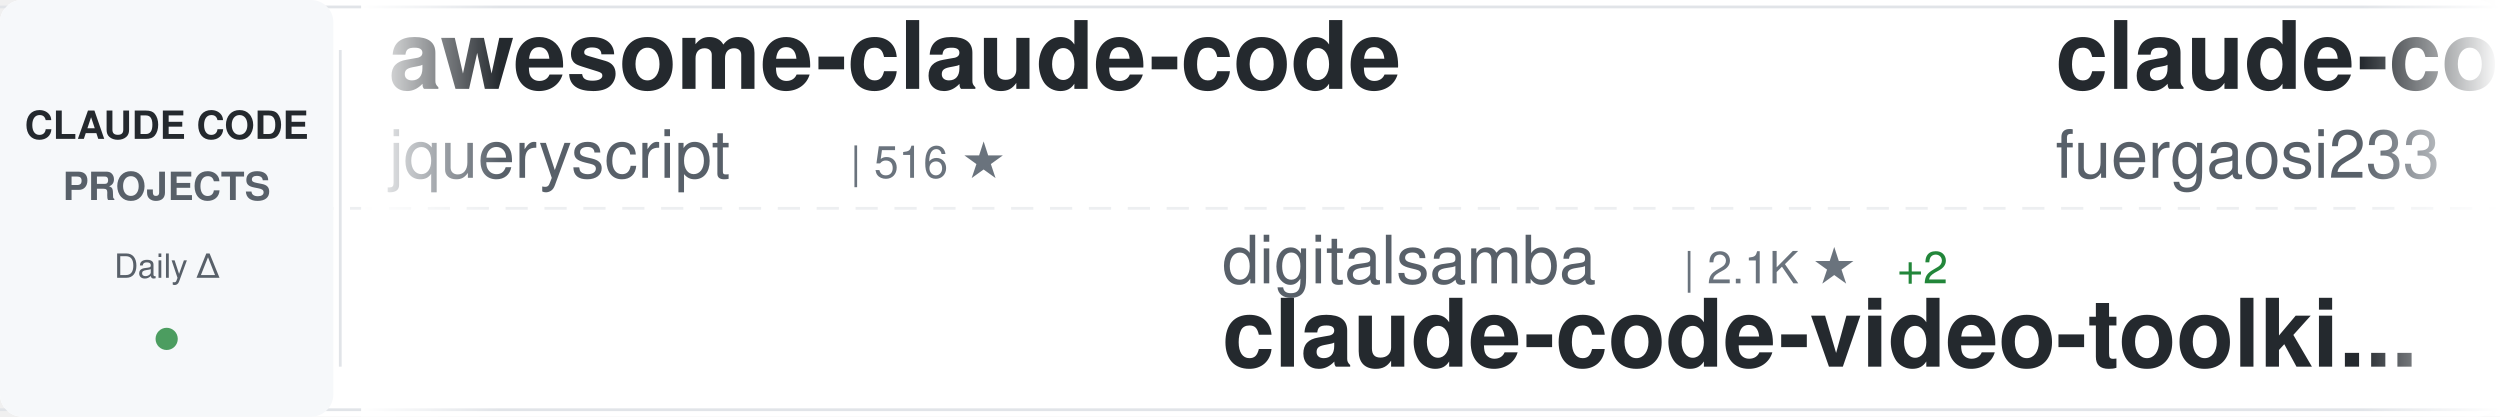
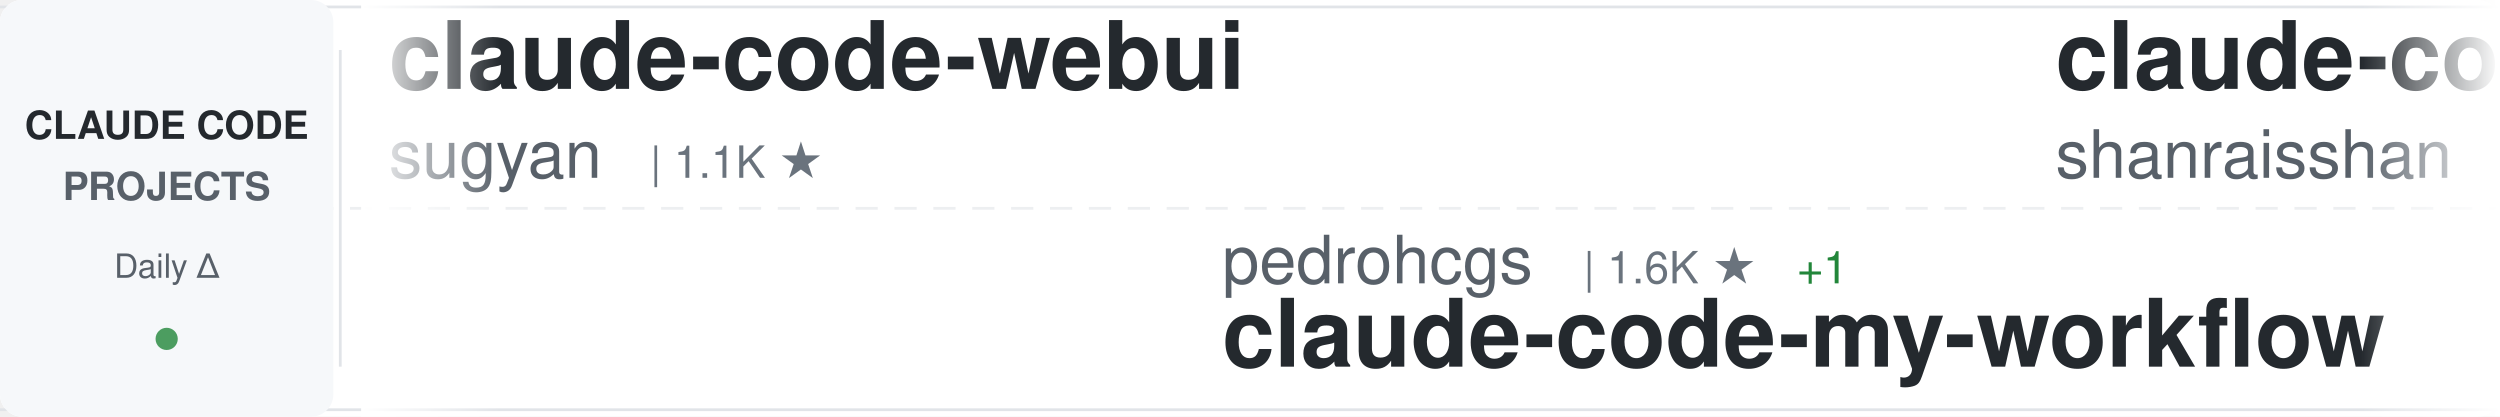
<svg xmlns="http://www.w3.org/2000/svg" width="900" height="150">
  <defs>
    <linearGradient id="awesomeLeftFade" x1="0%" y1="0%" x2="100%" y2="0%">
      <stop offset="0%" style="stop-color:#ffffff;stop-opacity:1" />
      <stop offset="100%" style="stop-color:#ffffff;stop-opacity:0" />
    </linearGradient>
    <linearGradient id="awesomeRightFade" x1="0%" y1="0%" x2="100%" y2="0%">
      <stop offset="0%" style="stop-color:#ffffff;stop-opacity:0" />
      <stop offset="100%" style="stop-color:#ffffff;stop-opacity:1" />
    </linearGradient>
  </defs>
  <rect width="900" height="150" fill="#ffffff" rx="8" />
  <rect x="0" y="2" width="900" height="1" fill="#e1e4e8" />
  <rect x="0" y="147" width="900" height="1" fill="#e1e4e8" />
  <line x1="0" y1="75" x2="900" y2="75" stroke="#e1e4e8" stroke-width="1" stroke-dasharray="8 6" opacity="0.6" />
  <rect x="0" y="0" width="120" height="150" fill="#f6f8fa" rx="8" />
  <text x="60" y="50" font-family="-apple-system, BlinkMacSystemFont, 'Segoe UI', Helvetica, Arial, sans-serif" font-size="14" font-weight="600" fill="#24292e" text-anchor="middle">CLAUDE CODE</text>
  <text x="60" y="72" font-family="-apple-system, BlinkMacSystemFont, 'Segoe UI', Helvetica, Arial, sans-serif" font-size="14" font-weight="600" fill="#586069" text-anchor="middle">PROJECTS</text>
  <text x="60" y="100" font-family="-apple-system, BlinkMacSystemFont, 'Segoe UI', Helvetica, Arial, sans-serif" font-size="12" font-weight="500" fill="#586069" text-anchor="middle">Daily Δ</text>
  <circle cx="60" cy="122" r="4" fill="#22863a" opacity="0.8" />
  <rect x="122" y="18" width="1" height="114" fill="#e1e4e8" />
  <clipPath id="awesomeTickerClip">
    <rect x="130" y="0" width="770" height="150" />
  </clipPath>
  <g clip-path="url(#awesomeTickerClip)">
    <g id="awesomeTickerItems">
      <animateTransform attributeName="transform" attributeType="XML" type="translate" from="0 0" to="-3000 0" dur="54s" repeatCount="indefinite" />
      <g transform="translate(0, 0)">
-         <text x="140" y="32" font-family="-apple-system, BlinkMacSystemFont, 'Segoe UI', Helvetica, Arial, sans-serif" font-size="34" font-weight="600" fill="#24292e">awesome-claude-code</text>
-         <text x="140" y="64" font-family="-apple-system, BlinkMacSystemFont, 'Segoe UI', Helvetica, Arial, sans-serif" font-size="24" font-weight="400" fill="#586069">jqueryscript</text>
-         <text x="306" y="64" font-family="-apple-system, BlinkMacSystemFont, 'Segoe UI', Helvetica, Arial, sans-serif" font-size="16" font-weight="500" fill="#6a737d">| 516 ★</text>
+         <text x="140" y="32" font-family="-apple-system, BlinkMacSystemFont, 'Segoe UI', Helvetica, Arial, sans-serif" font-size="34" font-weight="600" fill="#24292e">claude-code-webui</text>
+         <text x="140" y="64" font-family="-apple-system, BlinkMacSystemFont, 'Segoe UI', Helvetica, Arial, sans-serif" font-size="24" font-weight="400" fill="#586069">sugyan</text>
+         <text x="234" y="64" font-family="-apple-system, BlinkMacSystemFont, 'Segoe UI', Helvetica, Arial, sans-serif" font-size="16" font-weight="500" fill="#6a737d">| 1.1K ★</text>
      </g>
      <g transform="translate(300, 0)">
-         <text x="140" y="102" font-family="-apple-system, BlinkMacSystemFont, 'Segoe UI', Helvetica, Arial, sans-serif" font-size="24" font-weight="400" fill="#586069">digitalsamba</text>
-         <text x="306" y="102" font-family="-apple-system, BlinkMacSystemFont, 'Segoe UI', Helvetica, Arial, sans-serif" font-size="16" font-weight="500" fill="#6a737d">| 2.1K ★</text>
-         <text x="383" y="102" font-family="-apple-system, BlinkMacSystemFont, 'Segoe UI', Helvetica, Arial, sans-serif" font-size="16" font-weight="500" fill="#22863a"> +2</text>
-         <text x="140" y="132" font-family="-apple-system, BlinkMacSystemFont, 'Segoe UI', Helvetica, Arial, sans-serif" font-size="34" font-weight="600" fill="#24292e">claude-code-video-toolki...</text>
+         <text x="140" y="102" font-family="-apple-system, BlinkMacSystemFont, 'Segoe UI', Helvetica, Arial, sans-serif" font-size="24" font-weight="400" fill="#586069">pedrohcgs</text>
+         <text x="270" y="102" font-family="-apple-system, BlinkMacSystemFont, 'Segoe UI', Helvetica, Arial, sans-serif" font-size="16" font-weight="500" fill="#6a737d">| 1.6K ★</text>
+         <text x="347" y="102" font-family="-apple-system, BlinkMacSystemFont, 'Segoe UI', Helvetica, Arial, sans-serif" font-size="16" font-weight="500" fill="#22863a"> +1</text>
+         <text x="140" y="132" font-family="-apple-system, BlinkMacSystemFont, 'Segoe UI', Helvetica, Arial, sans-serif" font-size="34" font-weight="600" fill="#24292e">claude-code-my-workflow</text>
      </g>
      <g transform="translate(600, 0)">
-         <text x="140" y="32" font-family="-apple-system, BlinkMacSystemFont, 'Segoe UI', Helvetica, Arial, sans-serif" font-size="34" font-weight="600" fill="#24292e">claude-code-proxy</text>
-         <text x="140" y="64" font-family="-apple-system, BlinkMacSystemFont, 'Segoe UI', Helvetica, Arial, sans-serif" font-size="24" font-weight="400" fill="#586069">fuergaosi233</text>
-         <text x="306" y="64" font-family="-apple-system, BlinkMacSystemFont, 'Segoe UI', Helvetica, Arial, sans-serif" font-size="16" font-weight="500" fill="#6a737d">| 2.8K ★</text>
+         <text x="140" y="32" font-family="-apple-system, BlinkMacSystemFont, 'Segoe UI', Helvetica, Arial, sans-serif" font-size="34" font-weight="600" fill="#24292e">claude-code-best-practic...</text>
+         <text x="140" y="64" font-family="-apple-system, BlinkMacSystemFont, 'Segoe UI', Helvetica, Arial, sans-serif" font-size="24" font-weight="400" fill="#586069">shanraisshan</text>
+         <text x="306" y="64" font-family="-apple-system, BlinkMacSystemFont, 'Segoe UI', Helvetica, Arial, sans-serif" font-size="16" font-weight="500" fill="#6a737d">| 66.0K ★</text>
+         <text x="392" y="64" font-family="-apple-system, BlinkMacSystemFont, 'Segoe UI', Helvetica, Arial, sans-serif" font-size="16" font-weight="500" fill="#22863a"> +34</text>
      </g>
      <g transform="translate(900, 0)">
-         <text x="140" y="102" font-family="-apple-system, BlinkMacSystemFont, 'Segoe UI', Helvetica, Arial, sans-serif" font-size="24" font-weight="400" fill="#586069">codeaashu</text>
-         <text x="270" y="102" font-family="-apple-system, BlinkMacSystemFont, 'Segoe UI', Helvetica, Arial, sans-serif" font-size="16" font-weight="500" fill="#6a737d">| 3.3K ★</text>
-         <text x="140" y="132" font-family="-apple-system, BlinkMacSystemFont, 'Segoe UI', Helvetica, Arial, sans-serif" font-size="34" font-weight="600" fill="#24292e">claude-code</text>
+         <text x="140" y="102" font-family="-apple-system, BlinkMacSystemFont, 'Segoe UI', Helvetica, Arial, sans-serif" font-size="24" font-weight="400" fill="#586069">lorryjovens-hub</text>
+         <text x="342" y="102" font-family="-apple-system, BlinkMacSystemFont, 'Segoe UI', Helvetica, Arial, sans-serif" font-size="16" font-weight="500" fill="#6a737d">| 1.7K ★</text>
+         <text x="140" y="132" font-family="-apple-system, BlinkMacSystemFont, 'Segoe UI', Helvetica, Arial, sans-serif" font-size="34" font-weight="600" fill="#24292e">claude-code-rust</text>
      </g>
      <g transform="translate(1200, 0)">
-         <text x="140" y="32" font-family="-apple-system, BlinkMacSystemFont, 'Segoe UI', Helvetica, Arial, sans-serif" font-size="34" font-weight="600" fill="#24292e">claude_code_src</text>
-         <text x="140" y="64" font-family="-apple-system, BlinkMacSystemFont, 'Segoe UI', Helvetica, Arial, sans-serif" font-size="24" font-weight="400" fill="#586069">ponponon</text>
-         <text x="258" y="64" font-family="-apple-system, BlinkMacSystemFont, 'Segoe UI', Helvetica, Arial, sans-serif" font-size="16" font-weight="500" fill="#6a737d">| 2.3K ★</text>
+         <text x="140" y="32" font-family="-apple-system, BlinkMacSystemFont, 'Segoe UI', Helvetica, Arial, sans-serif" font-size="34" font-weight="600" fill="#24292e">oh-my-claudecode</text>
+         <text x="140" y="64" font-family="-apple-system, BlinkMacSystemFont, 'Segoe UI', Helvetica, Arial, sans-serif" font-size="24" font-weight="400" fill="#586069">Yeachan-Heo</text>
+         <text x="294" y="64" font-family="-apple-system, BlinkMacSystemFont, 'Segoe UI', Helvetica, Arial, sans-serif" font-size="16" font-weight="500" fill="#6a737d">| 39.2K ★</text>
+         <text x="380" y="64" font-family="-apple-system, BlinkMacSystemFont, 'Segoe UI', Helvetica, Arial, sans-serif" font-size="16" font-weight="500" fill="#22863a"> +6</text>
      </g>
      <g transform="translate(1500, 0)">
        <text x="140" y="102" font-family="-apple-system, BlinkMacSystemFont, 'Segoe UI', Helvetica, Arial, sans-serif" font-size="24" font-weight="400" fill="#586069">davila7</text>
        <text x="246" y="102" font-family="-apple-system, BlinkMacSystemFont, 'Segoe UI', Helvetica, Arial, sans-serif" font-size="16" font-weight="500" fill="#6a737d">| 30.8K ★</text>
-         <text x="332" y="102" font-family="-apple-system, BlinkMacSystemFont, 'Segoe UI', Helvetica, Arial, sans-serif" font-size="16" font-weight="500" fill="#22863a"> +2</text>
+         <text x="332" y="102" font-family="-apple-system, BlinkMacSystemFont, 'Segoe UI', Helvetica, Arial, sans-serif" font-size="16" font-weight="500" fill="#22863a"> +6</text>
        <text x="140" y="132" font-family="-apple-system, BlinkMacSystemFont, 'Segoe UI', Helvetica, Arial, sans-serif" font-size="34" font-weight="600" fill="#24292e">claude-code-templates</text>
      </g>
      <g transform="translate(1800, 0)">
-         <text x="140" y="32" font-family="-apple-system, BlinkMacSystemFont, 'Segoe UI', Helvetica, Arial, sans-serif" font-size="34" font-weight="600" fill="#24292e">claude-code-infrastructu...</text>
-         <text x="140" y="64" font-family="-apple-system, BlinkMacSystemFont, 'Segoe UI', Helvetica, Arial, sans-serif" font-size="24" font-weight="400" fill="#586069">diet103</text>
-         <text x="246" y="64" font-family="-apple-system, BlinkMacSystemFont, 'Segoe UI', Helvetica, Arial, sans-serif" font-size="16" font-weight="500" fill="#6a737d">| 10.0K ★</text>
-         <text x="332" y="64" font-family="-apple-system, BlinkMacSystemFont, 'Segoe UI', Helvetica, Arial, sans-serif" font-size="16" font-weight="500" fill="#22863a"> +1</text>
+         <text x="140" y="32" font-family="-apple-system, BlinkMacSystemFont, 'Segoe UI', Helvetica, Arial, sans-serif" font-size="34" font-weight="600" fill="#24292e">claude-code-tudou</text>
+         <text x="140" y="64" font-family="-apple-system, BlinkMacSystemFont, 'Segoe UI', Helvetica, Arial, sans-serif" font-size="24" font-weight="400" fill="#586069">AICoderTudou</text>
+         <text x="306" y="64" font-family="-apple-system, BlinkMacSystemFont, 'Segoe UI', Helvetica, Arial, sans-serif" font-size="16" font-weight="500" fill="#6a737d">| 493 ★</text>
      </g>
      <g transform="translate(2100, 0)">
-         <text x="140" y="102" font-family="-apple-system, BlinkMacSystemFont, 'Segoe UI', Helvetica, Arial, sans-serif" font-size="24" font-weight="400" fill="#586069">krusemediallc</text>
-         <text x="318" y="102" font-family="-apple-system, BlinkMacSystemFont, 'Segoe UI', Helvetica, Arial, sans-serif" font-size="16" font-weight="500" fill="#6a737d">| 1.5K ★</text>
-         <text x="140" y="132" font-family="-apple-system, BlinkMacSystemFont, 'Segoe UI', Helvetica, Arial, sans-serif" font-size="34" font-weight="600" fill="#24292e">arcads-claude-code</text>
+         <text x="140" y="102" font-family="-apple-system, BlinkMacSystemFont, 'Segoe UI', Helvetica, Arial, sans-serif" font-size="24" font-weight="400" fill="#586069">disler</text>
+         <text x="234" y="102" font-family="-apple-system, BlinkMacSystemFont, 'Segoe UI', Helvetica, Arial, sans-serif" font-size="16" font-weight="500" fill="#6a737d">| 3.9K ★</text>
+         <text x="311" y="102" font-family="-apple-system, BlinkMacSystemFont, 'Segoe UI', Helvetica, Arial, sans-serif" font-size="16" font-weight="500" fill="#22863a"> +1</text>
+         <text x="140" y="132" font-family="-apple-system, BlinkMacSystemFont, 'Segoe UI', Helvetica, Arial, sans-serif" font-size="34" font-weight="600" fill="#24292e">claude-code-hooks-master...</text>
      </g>
      <g transform="translate(2400, 0)">
-         <text x="140" y="32" font-family="-apple-system, BlinkMacSystemFont, 'Segoe UI', Helvetica, Arial, sans-serif" font-size="34" font-weight="600" fill="#24292e">Claude-Code</text>
-         <text x="140" y="64" font-family="-apple-system, BlinkMacSystemFont, 'Segoe UI', Helvetica, Arial, sans-serif" font-size="24" font-weight="400" fill="#586069">OrcaWhisper</text>
-         <text x="294" y="64" font-family="-apple-system, BlinkMacSystemFont, 'Segoe UI', Helvetica, Arial, sans-serif" font-size="16" font-weight="500" fill="#6a737d">| 97 ★</text>
+         <text x="140" y="32" font-family="-apple-system, BlinkMacSystemFont, 'Segoe UI', Helvetica, Arial, sans-serif" font-size="34" font-weight="600" fill="#24292e">edmunds-claude-code</text>
+         <text x="140" y="64" font-family="-apple-system, BlinkMacSystemFont, 'Segoe UI', Helvetica, Arial, sans-serif" font-size="24" font-weight="400" fill="#586069">edmund-io</text>
+         <text x="270" y="64" font-family="-apple-system, BlinkMacSystemFont, 'Segoe UI', Helvetica, Arial, sans-serif" font-size="16" font-weight="500" fill="#6a737d">| 1.5K ★</text>
      </g>
      <g transform="translate(2700, 0)">
-         <text x="140" y="102" font-family="-apple-system, BlinkMacSystemFont, 'Segoe UI', Helvetica, Arial, sans-serif" font-size="24" font-weight="400" fill="#586069">RishabhK103</text>
-         <text x="294" y="102" font-family="-apple-system, BlinkMacSystemFont, 'Segoe UI', Helvetica, Arial, sans-serif" font-size="16" font-weight="500" fill="#6a737d">| 105 ★</text>
-         <text x="140" y="132" font-family="-apple-system, BlinkMacSystemFont, 'Segoe UI', Helvetica, Arial, sans-serif" font-size="34" font-weight="600" fill="#24292e">claude-code</text>
+         <text x="140" y="102" font-family="-apple-system, BlinkMacSystemFont, 'Segoe UI', Helvetica, Arial, sans-serif" font-size="24" font-weight="400" fill="#586069">luyao618</text>
+         <text x="258" y="102" font-family="-apple-system, BlinkMacSystemFont, 'Segoe UI', Helvetica, Arial, sans-serif" font-size="16" font-weight="500" fill="#6a737d">| 1.7K ★</text>
+         <text x="140" y="132" font-family="-apple-system, BlinkMacSystemFont, 'Segoe UI', Helvetica, Arial, sans-serif" font-size="34" font-weight="600" fill="#24292e">Claude-Code-Source-Study</text>
      </g>
      <g transform="translate(3000, 0)">
-         <text x="140" y="32" font-family="-apple-system, BlinkMacSystemFont, 'Segoe UI', Helvetica, Arial, sans-serif" font-size="34" font-weight="600" fill="#24292e">awesome-claude-code</text>
-         <text x="140" y="64" font-family="-apple-system, BlinkMacSystemFont, 'Segoe UI', Helvetica, Arial, sans-serif" font-size="24" font-weight="400" fill="#586069">jqueryscript</text>
-         <text x="306" y="64" font-family="-apple-system, BlinkMacSystemFont, 'Segoe UI', Helvetica, Arial, sans-serif" font-size="16" font-weight="500" fill="#6a737d">| 516 ★</text>
+         <text x="140" y="32" font-family="-apple-system, BlinkMacSystemFont, 'Segoe UI', Helvetica, Arial, sans-serif" font-size="34" font-weight="600" fill="#24292e">claude-code-webui</text>
+         <text x="140" y="64" font-family="-apple-system, BlinkMacSystemFont, 'Segoe UI', Helvetica, Arial, sans-serif" font-size="24" font-weight="400" fill="#586069">sugyan</text>
+         <text x="234" y="64" font-family="-apple-system, BlinkMacSystemFont, 'Segoe UI', Helvetica, Arial, sans-serif" font-size="16" font-weight="500" fill="#6a737d">| 1.1K ★</text>
      </g>
      <g transform="translate(3300, 0)">
-         <text x="140" y="102" font-family="-apple-system, BlinkMacSystemFont, 'Segoe UI', Helvetica, Arial, sans-serif" font-size="24" font-weight="400" fill="#586069">digitalsamba</text>
-         <text x="306" y="102" font-family="-apple-system, BlinkMacSystemFont, 'Segoe UI', Helvetica, Arial, sans-serif" font-size="16" font-weight="500" fill="#6a737d">| 2.1K ★</text>
-         <text x="383" y="102" font-family="-apple-system, BlinkMacSystemFont, 'Segoe UI', Helvetica, Arial, sans-serif" font-size="16" font-weight="500" fill="#22863a"> +2</text>
-         <text x="140" y="132" font-family="-apple-system, BlinkMacSystemFont, 'Segoe UI', Helvetica, Arial, sans-serif" font-size="34" font-weight="600" fill="#24292e">claude-code-video-toolki...</text>
+         <text x="140" y="102" font-family="-apple-system, BlinkMacSystemFont, 'Segoe UI', Helvetica, Arial, sans-serif" font-size="24" font-weight="400" fill="#586069">pedrohcgs</text>
+         <text x="270" y="102" font-family="-apple-system, BlinkMacSystemFont, 'Segoe UI', Helvetica, Arial, sans-serif" font-size="16" font-weight="500" fill="#6a737d">| 1.6K ★</text>
+         <text x="347" y="102" font-family="-apple-system, BlinkMacSystemFont, 'Segoe UI', Helvetica, Arial, sans-serif" font-size="16" font-weight="500" fill="#22863a"> +1</text>
+         <text x="140" y="132" font-family="-apple-system, BlinkMacSystemFont, 'Segoe UI', Helvetica, Arial, sans-serif" font-size="34" font-weight="600" fill="#24292e">claude-code-my-workflow</text>
      </g>
      <g transform="translate(3600, 0)">
-         <text x="140" y="32" font-family="-apple-system, BlinkMacSystemFont, 'Segoe UI', Helvetica, Arial, sans-serif" font-size="34" font-weight="600" fill="#24292e">claude-code-proxy</text>
-         <text x="140" y="64" font-family="-apple-system, BlinkMacSystemFont, 'Segoe UI', Helvetica, Arial, sans-serif" font-size="24" font-weight="400" fill="#586069">fuergaosi233</text>
-         <text x="306" y="64" font-family="-apple-system, BlinkMacSystemFont, 'Segoe UI', Helvetica, Arial, sans-serif" font-size="16" font-weight="500" fill="#6a737d">| 2.8K ★</text>
+         <text x="140" y="32" font-family="-apple-system, BlinkMacSystemFont, 'Segoe UI', Helvetica, Arial, sans-serif" font-size="34" font-weight="600" fill="#24292e">claude-code-best-practic...</text>
+         <text x="140" y="64" font-family="-apple-system, BlinkMacSystemFont, 'Segoe UI', Helvetica, Arial, sans-serif" font-size="24" font-weight="400" fill="#586069">shanraisshan</text>
+         <text x="306" y="64" font-family="-apple-system, BlinkMacSystemFont, 'Segoe UI', Helvetica, Arial, sans-serif" font-size="16" font-weight="500" fill="#6a737d">| 66.0K ★</text>
+         <text x="392" y="64" font-family="-apple-system, BlinkMacSystemFont, 'Segoe UI', Helvetica, Arial, sans-serif" font-size="16" font-weight="500" fill="#22863a"> +34</text>
      </g>
      <g transform="translate(3900, 0)">
-         <text x="140" y="102" font-family="-apple-system, BlinkMacSystemFont, 'Segoe UI', Helvetica, Arial, sans-serif" font-size="24" font-weight="400" fill="#586069">codeaashu</text>
-         <text x="270" y="102" font-family="-apple-system, BlinkMacSystemFont, 'Segoe UI', Helvetica, Arial, sans-serif" font-size="16" font-weight="500" fill="#6a737d">| 3.3K ★</text>
-         <text x="140" y="132" font-family="-apple-system, BlinkMacSystemFont, 'Segoe UI', Helvetica, Arial, sans-serif" font-size="34" font-weight="600" fill="#24292e">claude-code</text>
+         <text x="140" y="102" font-family="-apple-system, BlinkMacSystemFont, 'Segoe UI', Helvetica, Arial, sans-serif" font-size="24" font-weight="400" fill="#586069">lorryjovens-hub</text>
+         <text x="342" y="102" font-family="-apple-system, BlinkMacSystemFont, 'Segoe UI', Helvetica, Arial, sans-serif" font-size="16" font-weight="500" fill="#6a737d">| 1.7K ★</text>
+         <text x="140" y="132" font-family="-apple-system, BlinkMacSystemFont, 'Segoe UI', Helvetica, Arial, sans-serif" font-size="34" font-weight="600" fill="#24292e">claude-code-rust</text>
      </g>
    </g>
  </g>
  <rect x="130" y="0" width="50" height="150" fill="url(#awesomeLeftFade)" />
  <rect x="850" y="0" width="50" height="150" fill="url(#awesomeRightFade)" />
</svg>
